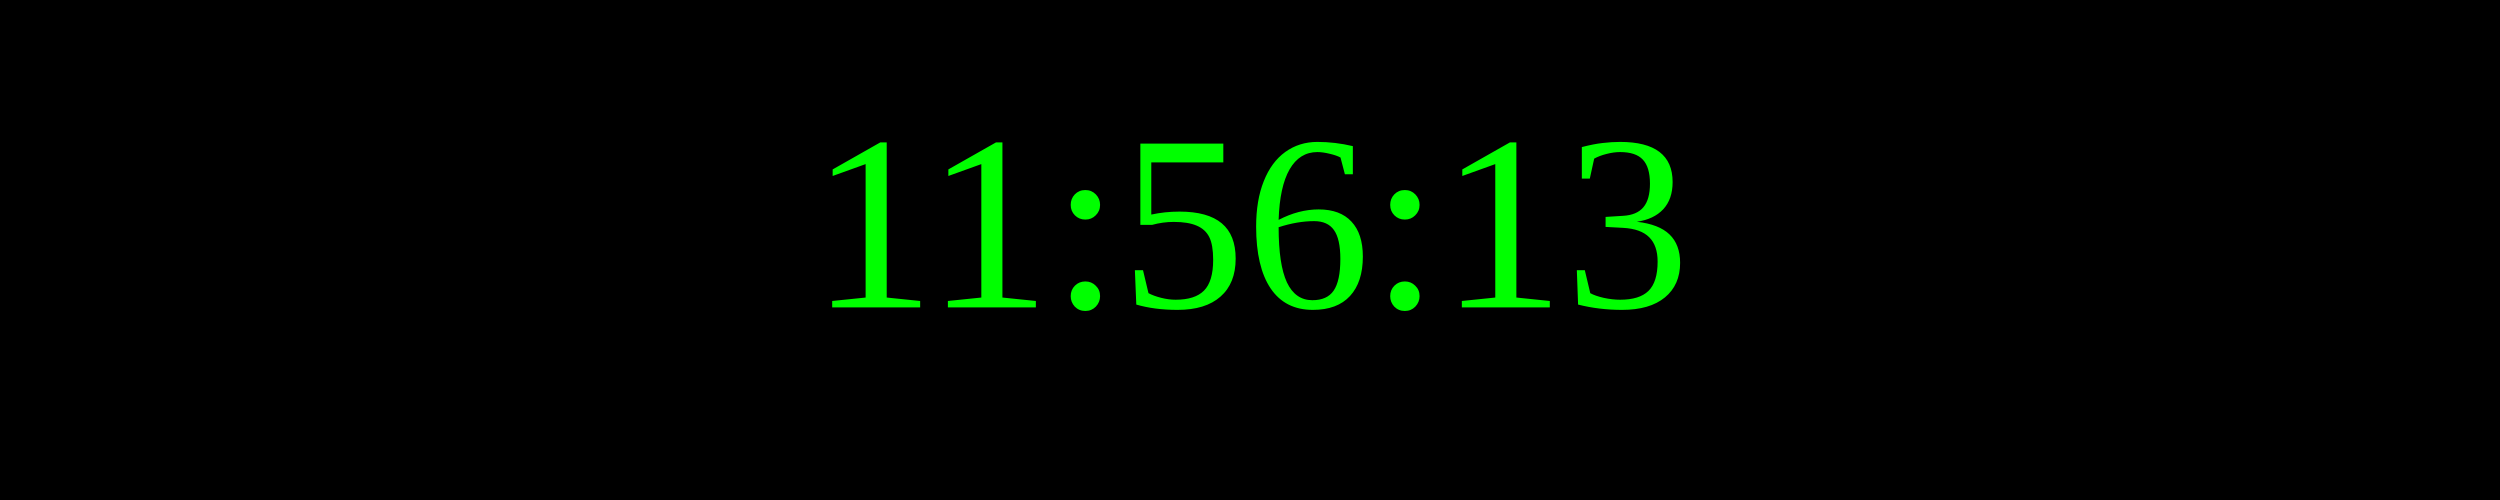
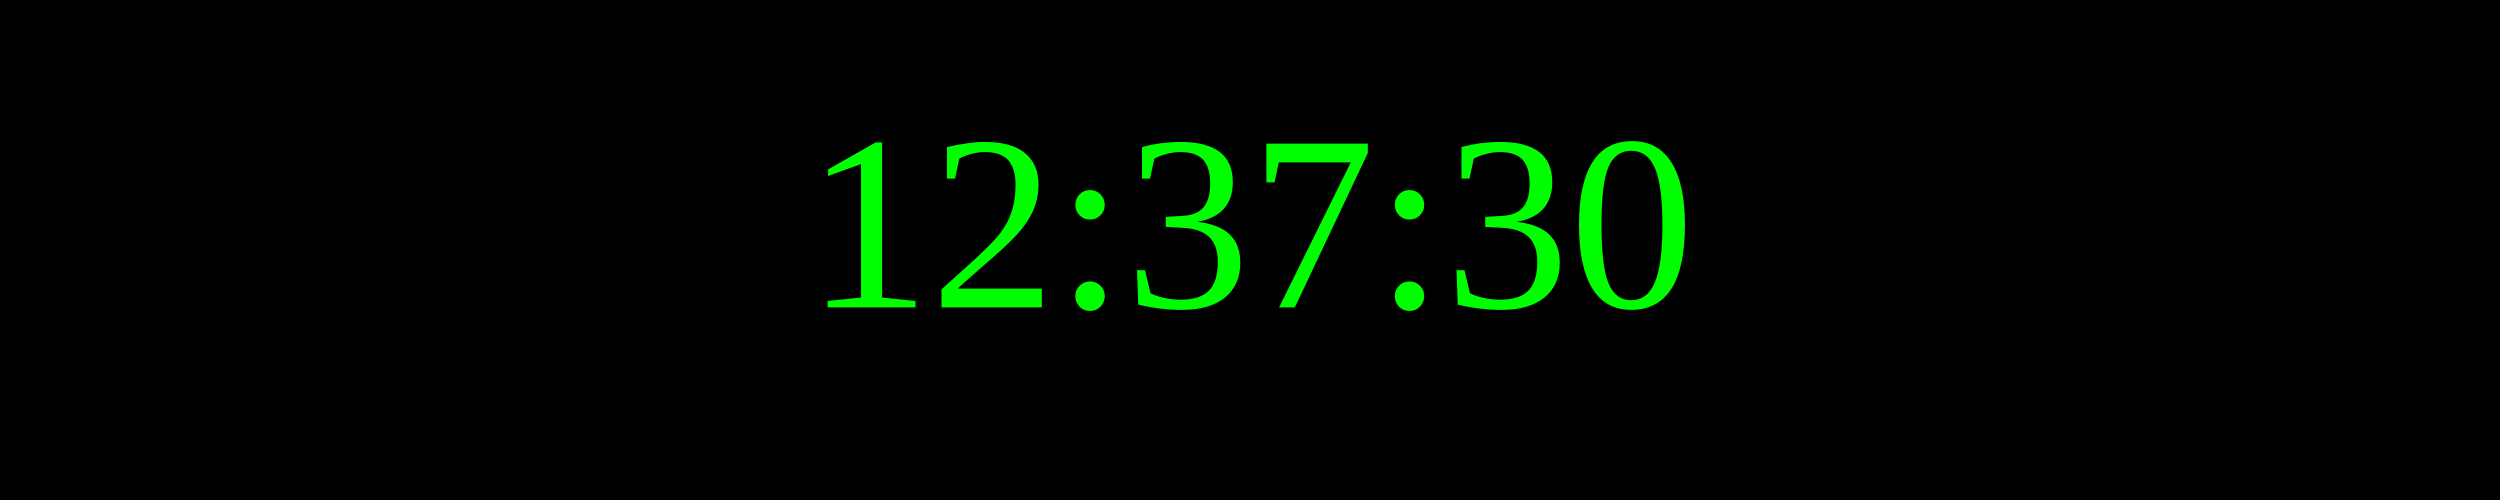
<svg xmlns="http://www.w3.org/2000/svg" width="250" height="50">
  <rect width="100%" height="100%" fill="black" />
  <text x="50%" y="50%" font-size="25" fill="lime" text-anchor="middle" dominant-baseline="middle">
- 11:56:13
+ 12:37:30
</text>
</svg>
